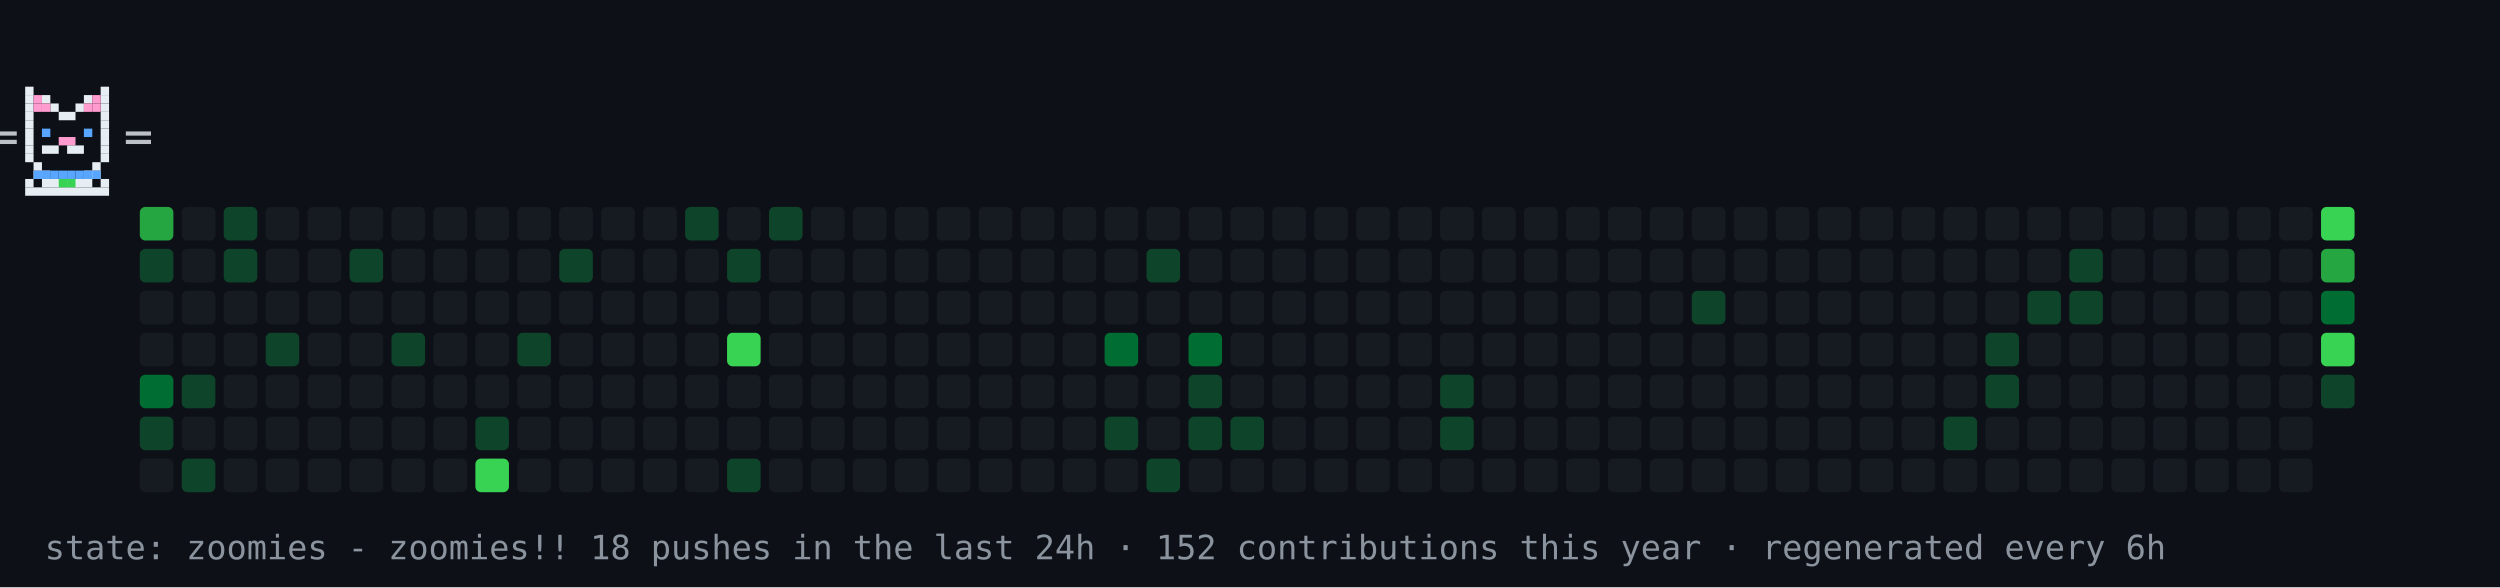
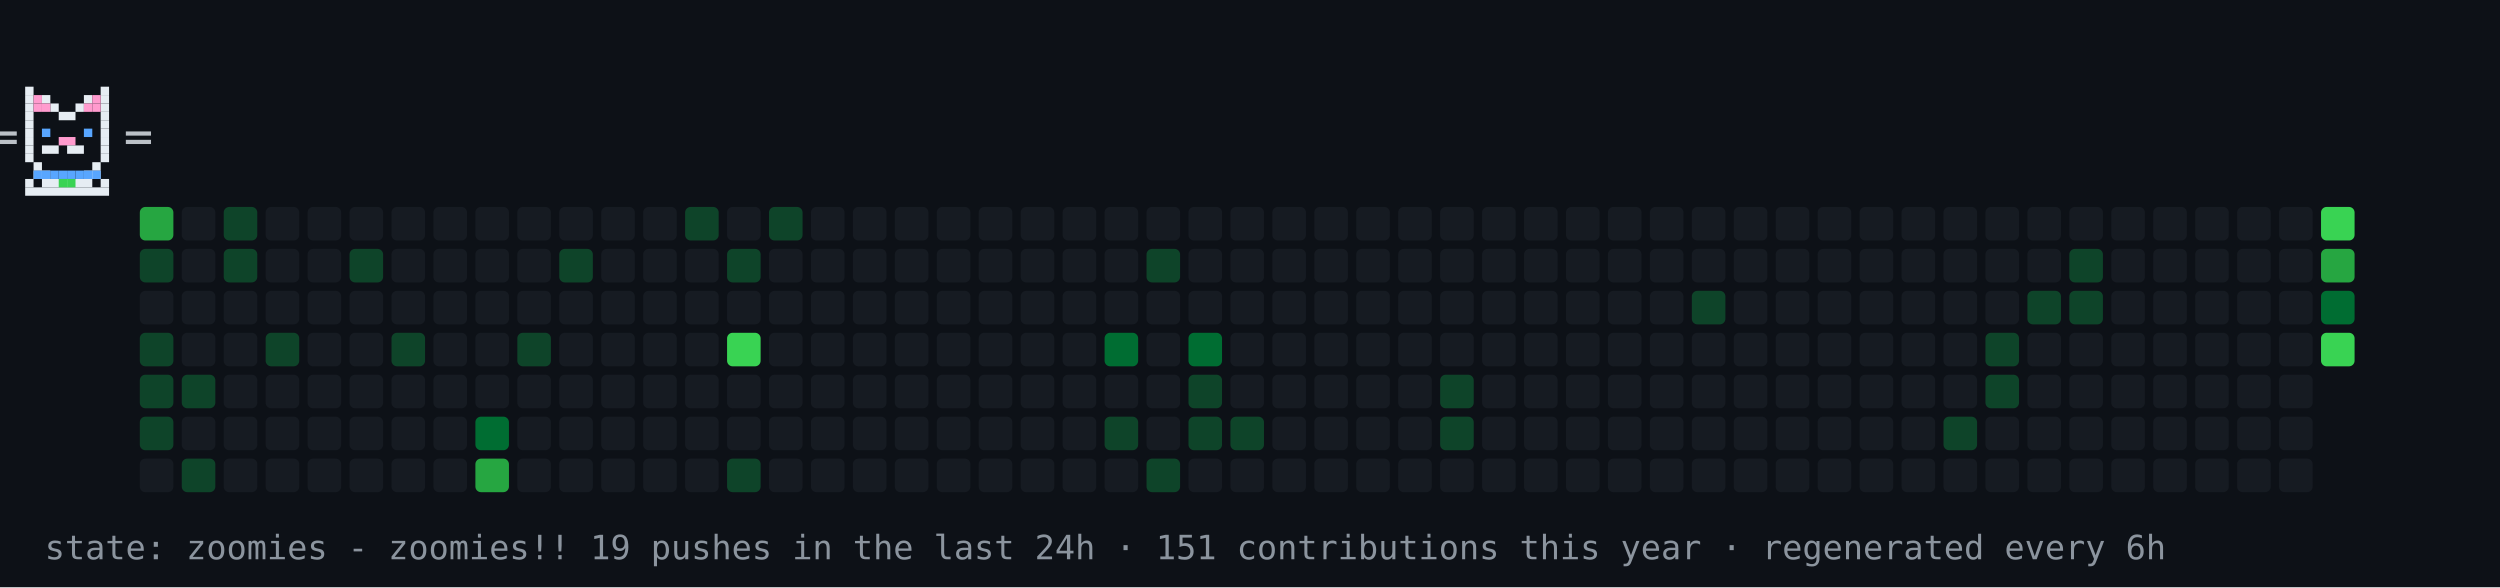
<svg xmlns="http://www.w3.org/2000/svg" width="894" height="210" viewBox="0 0 894 210" role="img" aria-label="contribution graph cat: zoomies">
  <rect width="894" height="210" fill="#0d1117" />
  <rect x="50" y="74" width="12" height="12" rx="2" fill="#26a641" />
  <rect x="50" y="89" width="12" height="12" rx="2" fill="#0e4429" />
  <rect x="50" y="104" width="12" height="12" rx="2" fill="#161b22" />
-   <rect x="50" y="119" width="12" height="12" rx="2" fill="#161b22" />
-   <rect x="50" y="134" width="12" height="12" rx="2" fill="#006d32" />
+   <rect x="50" y="119" width="12" height="12" rx="2" fill="#0e4429" />
+   <rect x="50" y="134" width="12" height="12" rx="2" fill="#0e4429" />
  <rect x="50" y="149" width="12" height="12" rx="2" fill="#0e4429" />
  <rect x="50" y="164" width="12" height="12" rx="2" fill="#161b22" />
  <rect x="65" y="74" width="12" height="12" rx="2" fill="#161b22" />
  <rect x="65" y="89" width="12" height="12" rx="2" fill="#161b22" />
  <rect x="65" y="104" width="12" height="12" rx="2" fill="#161b22" />
  <rect x="65" y="119" width="12" height="12" rx="2" fill="#161b22" />
  <rect x="65" y="134" width="12" height="12" rx="2" fill="#0e4429" />
  <rect x="65" y="149" width="12" height="12" rx="2" fill="#161b22" />
  <rect x="65" y="164" width="12" height="12" rx="2" fill="#0e4429" />
  <rect x="80" y="74" width="12" height="12" rx="2" fill="#0e4429" />
  <rect x="80" y="89" width="12" height="12" rx="2" fill="#0e4429" />
  <rect x="80" y="104" width="12" height="12" rx="2" fill="#161b22" />
  <rect x="80" y="119" width="12" height="12" rx="2" fill="#161b22" />
  <rect x="80" y="134" width="12" height="12" rx="2" fill="#161b22" />
  <rect x="80" y="149" width="12" height="12" rx="2" fill="#161b22" />
  <rect x="80" y="164" width="12" height="12" rx="2" fill="#161b22" />
  <rect x="95" y="74" width="12" height="12" rx="2" fill="#161b22" />
  <rect x="95" y="89" width="12" height="12" rx="2" fill="#161b22" />
  <rect x="95" y="104" width="12" height="12" rx="2" fill="#161b22" />
  <rect x="95" y="119" width="12" height="12" rx="2" fill="#0e4429" />
  <rect x="95" y="134" width="12" height="12" rx="2" fill="#161b22" />
  <rect x="95" y="149" width="12" height="12" rx="2" fill="#161b22" />
  <rect x="95" y="164" width="12" height="12" rx="2" fill="#161b22" />
  <rect x="110" y="74" width="12" height="12" rx="2" fill="#161b22" />
  <rect x="110" y="89" width="12" height="12" rx="2" fill="#161b22" />
  <rect x="110" y="104" width="12" height="12" rx="2" fill="#161b22" />
  <rect x="110" y="119" width="12" height="12" rx="2" fill="#161b22" />
  <rect x="110" y="134" width="12" height="12" rx="2" fill="#161b22" />
  <rect x="110" y="149" width="12" height="12" rx="2" fill="#161b22" />
  <rect x="110" y="164" width="12" height="12" rx="2" fill="#161b22" />
  <rect x="125" y="74" width="12" height="12" rx="2" fill="#161b22" />
  <rect x="125" y="89" width="12" height="12" rx="2" fill="#0e4429" />
  <rect x="125" y="104" width="12" height="12" rx="2" fill="#161b22" />
  <rect x="125" y="119" width="12" height="12" rx="2" fill="#161b22" />
  <rect x="125" y="134" width="12" height="12" rx="2" fill="#161b22" />
  <rect x="125" y="149" width="12" height="12" rx="2" fill="#161b22" />
  <rect x="125" y="164" width="12" height="12" rx="2" fill="#161b22" />
  <rect x="140" y="74" width="12" height="12" rx="2" fill="#161b22" />
  <rect x="140" y="89" width="12" height="12" rx="2" fill="#161b22" />
  <rect x="140" y="104" width="12" height="12" rx="2" fill="#161b22" />
  <rect x="140" y="119" width="12" height="12" rx="2" fill="#0e4429" />
  <rect x="140" y="134" width="12" height="12" rx="2" fill="#161b22" />
  <rect x="140" y="149" width="12" height="12" rx="2" fill="#161b22" />
  <rect x="140" y="164" width="12" height="12" rx="2" fill="#161b22" />
  <rect x="155" y="74" width="12" height="12" rx="2" fill="#161b22" />
  <rect x="155" y="89" width="12" height="12" rx="2" fill="#161b22" />
  <rect x="155" y="104" width="12" height="12" rx="2" fill="#161b22" />
  <rect x="155" y="119" width="12" height="12" rx="2" fill="#161b22" />
  <rect x="155" y="134" width="12" height="12" rx="2" fill="#161b22" />
  <rect x="155" y="149" width="12" height="12" rx="2" fill="#161b22" />
  <rect x="155" y="164" width="12" height="12" rx="2" fill="#161b22" />
  <rect x="170" y="74" width="12" height="12" rx="2" fill="#161b22" />
  <rect x="170" y="89" width="12" height="12" rx="2" fill="#161b22" />
  <rect x="170" y="104" width="12" height="12" rx="2" fill="#161b22" />
  <rect x="170" y="119" width="12" height="12" rx="2" fill="#161b22" />
  <rect x="170" y="134" width="12" height="12" rx="2" fill="#161b22" />
-   <rect x="170" y="149" width="12" height="12" rx="2" fill="#0e4429" />
-   <rect x="170" y="164" width="12" height="12" rx="2" fill="#39d353" />
+   <rect x="170" y="149" width="12" height="12" rx="2" fill="#006d32" />
+   <rect x="170" y="164" width="12" height="12" rx="2" fill="#26a641" />
  <rect x="185" y="74" width="12" height="12" rx="2" fill="#161b22" />
  <rect x="185" y="89" width="12" height="12" rx="2" fill="#161b22" />
  <rect x="185" y="104" width="12" height="12" rx="2" fill="#161b22" />
  <rect x="185" y="119" width="12" height="12" rx="2" fill="#0e4429" />
  <rect x="185" y="134" width="12" height="12" rx="2" fill="#161b22" />
  <rect x="185" y="149" width="12" height="12" rx="2" fill="#161b22" />
  <rect x="185" y="164" width="12" height="12" rx="2" fill="#161b22" />
  <rect x="200" y="74" width="12" height="12" rx="2" fill="#161b22" />
  <rect x="200" y="89" width="12" height="12" rx="2" fill="#0e4429" />
  <rect x="200" y="104" width="12" height="12" rx="2" fill="#161b22" />
  <rect x="200" y="119" width="12" height="12" rx="2" fill="#161b22" />
  <rect x="200" y="134" width="12" height="12" rx="2" fill="#161b22" />
  <rect x="200" y="149" width="12" height="12" rx="2" fill="#161b22" />
  <rect x="200" y="164" width="12" height="12" rx="2" fill="#161b22" />
  <rect x="215" y="74" width="12" height="12" rx="2" fill="#161b22" />
  <rect x="215" y="89" width="12" height="12" rx="2" fill="#161b22" />
  <rect x="215" y="104" width="12" height="12" rx="2" fill="#161b22" />
  <rect x="215" y="119" width="12" height="12" rx="2" fill="#161b22" />
  <rect x="215" y="134" width="12" height="12" rx="2" fill="#161b22" />
  <rect x="215" y="149" width="12" height="12" rx="2" fill="#161b22" />
  <rect x="215" y="164" width="12" height="12" rx="2" fill="#161b22" />
  <rect x="230" y="74" width="12" height="12" rx="2" fill="#161b22" />
  <rect x="230" y="89" width="12" height="12" rx="2" fill="#161b22" />
  <rect x="230" y="104" width="12" height="12" rx="2" fill="#161b22" />
  <rect x="230" y="119" width="12" height="12" rx="2" fill="#161b22" />
  <rect x="230" y="134" width="12" height="12" rx="2" fill="#161b22" />
  <rect x="230" y="149" width="12" height="12" rx="2" fill="#161b22" />
  <rect x="230" y="164" width="12" height="12" rx="2" fill="#161b22" />
  <rect x="245" y="74" width="12" height="12" rx="2" fill="#0e4429" />
  <rect x="245" y="89" width="12" height="12" rx="2" fill="#161b22" />
  <rect x="245" y="104" width="12" height="12" rx="2" fill="#161b22" />
  <rect x="245" y="119" width="12" height="12" rx="2" fill="#161b22" />
  <rect x="245" y="134" width="12" height="12" rx="2" fill="#161b22" />
  <rect x="245" y="149" width="12" height="12" rx="2" fill="#161b22" />
  <rect x="245" y="164" width="12" height="12" rx="2" fill="#161b22" />
  <rect x="260" y="74" width="12" height="12" rx="2" fill="#161b22" />
  <rect x="260" y="89" width="12" height="12" rx="2" fill="#0e4429" />
  <rect x="260" y="104" width="12" height="12" rx="2" fill="#161b22" />
  <rect x="260" y="119" width="12" height="12" rx="2" fill="#39d353" />
  <rect x="260" y="134" width="12" height="12" rx="2" fill="#161b22" />
  <rect x="260" y="149" width="12" height="12" rx="2" fill="#161b22" />
  <rect x="260" y="164" width="12" height="12" rx="2" fill="#0e4429" />
  <rect x="275" y="74" width="12" height="12" rx="2" fill="#0e4429" />
  <rect x="275" y="89" width="12" height="12" rx="2" fill="#161b22" />
  <rect x="275" y="104" width="12" height="12" rx="2" fill="#161b22" />
  <rect x="275" y="119" width="12" height="12" rx="2" fill="#161b22" />
  <rect x="275" y="134" width="12" height="12" rx="2" fill="#161b22" />
  <rect x="275" y="149" width="12" height="12" rx="2" fill="#161b22" />
  <rect x="275" y="164" width="12" height="12" rx="2" fill="#161b22" />
  <rect x="290" y="74" width="12" height="12" rx="2" fill="#161b22" />
  <rect x="290" y="89" width="12" height="12" rx="2" fill="#161b22" />
  <rect x="290" y="104" width="12" height="12" rx="2" fill="#161b22" />
  <rect x="290" y="119" width="12" height="12" rx="2" fill="#161b22" />
  <rect x="290" y="134" width="12" height="12" rx="2" fill="#161b22" />
  <rect x="290" y="149" width="12" height="12" rx="2" fill="#161b22" />
  <rect x="290" y="164" width="12" height="12" rx="2" fill="#161b22" />
  <rect x="305" y="74" width="12" height="12" rx="2" fill="#161b22" />
  <rect x="305" y="89" width="12" height="12" rx="2" fill="#161b22" />
  <rect x="305" y="104" width="12" height="12" rx="2" fill="#161b22" />
  <rect x="305" y="119" width="12" height="12" rx="2" fill="#161b22" />
  <rect x="305" y="134" width="12" height="12" rx="2" fill="#161b22" />
  <rect x="305" y="149" width="12" height="12" rx="2" fill="#161b22" />
  <rect x="305" y="164" width="12" height="12" rx="2" fill="#161b22" />
  <rect x="320" y="74" width="12" height="12" rx="2" fill="#161b22" />
  <rect x="320" y="89" width="12" height="12" rx="2" fill="#161b22" />
  <rect x="320" y="104" width="12" height="12" rx="2" fill="#161b22" />
  <rect x="320" y="119" width="12" height="12" rx="2" fill="#161b22" />
  <rect x="320" y="134" width="12" height="12" rx="2" fill="#161b22" />
  <rect x="320" y="149" width="12" height="12" rx="2" fill="#161b22" />
  <rect x="320" y="164" width="12" height="12" rx="2" fill="#161b22" />
  <rect x="335" y="74" width="12" height="12" rx="2" fill="#161b22" />
  <rect x="335" y="89" width="12" height="12" rx="2" fill="#161b22" />
  <rect x="335" y="104" width="12" height="12" rx="2" fill="#161b22" />
  <rect x="335" y="119" width="12" height="12" rx="2" fill="#161b22" />
  <rect x="335" y="134" width="12" height="12" rx="2" fill="#161b22" />
  <rect x="335" y="149" width="12" height="12" rx="2" fill="#161b22" />
  <rect x="335" y="164" width="12" height="12" rx="2" fill="#161b22" />
  <rect x="350" y="74" width="12" height="12" rx="2" fill="#161b22" />
  <rect x="350" y="89" width="12" height="12" rx="2" fill="#161b22" />
  <rect x="350" y="104" width="12" height="12" rx="2" fill="#161b22" />
  <rect x="350" y="119" width="12" height="12" rx="2" fill="#161b22" />
  <rect x="350" y="134" width="12" height="12" rx="2" fill="#161b22" />
  <rect x="350" y="149" width="12" height="12" rx="2" fill="#161b22" />
  <rect x="350" y="164" width="12" height="12" rx="2" fill="#161b22" />
  <rect x="365" y="74" width="12" height="12" rx="2" fill="#161b22" />
  <rect x="365" y="89" width="12" height="12" rx="2" fill="#161b22" />
  <rect x="365" y="104" width="12" height="12" rx="2" fill="#161b22" />
  <rect x="365" y="119" width="12" height="12" rx="2" fill="#161b22" />
  <rect x="365" y="134" width="12" height="12" rx="2" fill="#161b22" />
  <rect x="365" y="149" width="12" height="12" rx="2" fill="#161b22" />
  <rect x="365" y="164" width="12" height="12" rx="2" fill="#161b22" />
  <rect x="380" y="74" width="12" height="12" rx="2" fill="#161b22" />
  <rect x="380" y="89" width="12" height="12" rx="2" fill="#161b22" />
  <rect x="380" y="104" width="12" height="12" rx="2" fill="#161b22" />
  <rect x="380" y="119" width="12" height="12" rx="2" fill="#161b22" />
  <rect x="380" y="134" width="12" height="12" rx="2" fill="#161b22" />
  <rect x="380" y="149" width="12" height="12" rx="2" fill="#161b22" />
  <rect x="380" y="164" width="12" height="12" rx="2" fill="#161b22" />
  <rect x="395" y="74" width="12" height="12" rx="2" fill="#161b22" />
  <rect x="395" y="89" width="12" height="12" rx="2" fill="#161b22" />
  <rect x="395" y="104" width="12" height="12" rx="2" fill="#161b22" />
  <rect x="395" y="119" width="12" height="12" rx="2" fill="#006d32" />
  <rect x="395" y="134" width="12" height="12" rx="2" fill="#161b22" />
  <rect x="395" y="149" width="12" height="12" rx="2" fill="#0e4429" />
  <rect x="395" y="164" width="12" height="12" rx="2" fill="#161b22" />
  <rect x="410" y="74" width="12" height="12" rx="2" fill="#161b22" />
  <rect x="410" y="89" width="12" height="12" rx="2" fill="#0e4429" />
  <rect x="410" y="104" width="12" height="12" rx="2" fill="#161b22" />
  <rect x="410" y="119" width="12" height="12" rx="2" fill="#161b22" />
  <rect x="410" y="134" width="12" height="12" rx="2" fill="#161b22" />
  <rect x="410" y="149" width="12" height="12" rx="2" fill="#161b22" />
  <rect x="410" y="164" width="12" height="12" rx="2" fill="#0e4429" />
  <rect x="425" y="74" width="12" height="12" rx="2" fill="#161b22" />
  <rect x="425" y="89" width="12" height="12" rx="2" fill="#161b22" />
  <rect x="425" y="104" width="12" height="12" rx="2" fill="#161b22" />
  <rect x="425" y="119" width="12" height="12" rx="2" fill="#006d32" />
  <rect x="425" y="134" width="12" height="12" rx="2" fill="#0e4429" />
  <rect x="425" y="149" width="12" height="12" rx="2" fill="#0e4429" />
  <rect x="425" y="164" width="12" height="12" rx="2" fill="#161b22" />
  <rect x="440" y="74" width="12" height="12" rx="2" fill="#161b22" />
  <rect x="440" y="89" width="12" height="12" rx="2" fill="#161b22" />
  <rect x="440" y="104" width="12" height="12" rx="2" fill="#161b22" />
  <rect x="440" y="119" width="12" height="12" rx="2" fill="#161b22" />
  <rect x="440" y="134" width="12" height="12" rx="2" fill="#161b22" />
  <rect x="440" y="149" width="12" height="12" rx="2" fill="#0e4429" />
  <rect x="440" y="164" width="12" height="12" rx="2" fill="#161b22" />
  <rect x="455" y="74" width="12" height="12" rx="2" fill="#161b22" />
  <rect x="455" y="89" width="12" height="12" rx="2" fill="#161b22" />
  <rect x="455" y="104" width="12" height="12" rx="2" fill="#161b22" />
  <rect x="455" y="119" width="12" height="12" rx="2" fill="#161b22" />
  <rect x="455" y="134" width="12" height="12" rx="2" fill="#161b22" />
  <rect x="455" y="149" width="12" height="12" rx="2" fill="#161b22" />
  <rect x="455" y="164" width="12" height="12" rx="2" fill="#161b22" />
  <rect x="470" y="74" width="12" height="12" rx="2" fill="#161b22" />
  <rect x="470" y="89" width="12" height="12" rx="2" fill="#161b22" />
  <rect x="470" y="104" width="12" height="12" rx="2" fill="#161b22" />
  <rect x="470" y="119" width="12" height="12" rx="2" fill="#161b22" />
  <rect x="470" y="134" width="12" height="12" rx="2" fill="#161b22" />
  <rect x="470" y="149" width="12" height="12" rx="2" fill="#161b22" />
  <rect x="470" y="164" width="12" height="12" rx="2" fill="#161b22" />
  <rect x="485" y="74" width="12" height="12" rx="2" fill="#161b22" />
  <rect x="485" y="89" width="12" height="12" rx="2" fill="#161b22" />
  <rect x="485" y="104" width="12" height="12" rx="2" fill="#161b22" />
  <rect x="485" y="119" width="12" height="12" rx="2" fill="#161b22" />
  <rect x="485" y="134" width="12" height="12" rx="2" fill="#161b22" />
  <rect x="485" y="149" width="12" height="12" rx="2" fill="#161b22" />
  <rect x="485" y="164" width="12" height="12" rx="2" fill="#161b22" />
  <rect x="500" y="74" width="12" height="12" rx="2" fill="#161b22" />
  <rect x="500" y="89" width="12" height="12" rx="2" fill="#161b22" />
  <rect x="500" y="104" width="12" height="12" rx="2" fill="#161b22" />
  <rect x="500" y="119" width="12" height="12" rx="2" fill="#161b22" />
  <rect x="500" y="134" width="12" height="12" rx="2" fill="#161b22" />
  <rect x="500" y="149" width="12" height="12" rx="2" fill="#161b22" />
  <rect x="500" y="164" width="12" height="12" rx="2" fill="#161b22" />
  <rect x="515" y="74" width="12" height="12" rx="2" fill="#161b22" />
  <rect x="515" y="89" width="12" height="12" rx="2" fill="#161b22" />
  <rect x="515" y="104" width="12" height="12" rx="2" fill="#161b22" />
  <rect x="515" y="119" width="12" height="12" rx="2" fill="#161b22" />
  <rect x="515" y="134" width="12" height="12" rx="2" fill="#0e4429" />
  <rect x="515" y="149" width="12" height="12" rx="2" fill="#0e4429" />
  <rect x="515" y="164" width="12" height="12" rx="2" fill="#161b22" />
  <rect x="530" y="74" width="12" height="12" rx="2" fill="#161b22" />
  <rect x="530" y="89" width="12" height="12" rx="2" fill="#161b22" />
  <rect x="530" y="104" width="12" height="12" rx="2" fill="#161b22" />
  <rect x="530" y="119" width="12" height="12" rx="2" fill="#161b22" />
  <rect x="530" y="134" width="12" height="12" rx="2" fill="#161b22" />
  <rect x="530" y="149" width="12" height="12" rx="2" fill="#161b22" />
  <rect x="530" y="164" width="12" height="12" rx="2" fill="#161b22" />
  <rect x="545" y="74" width="12" height="12" rx="2" fill="#161b22" />
  <rect x="545" y="89" width="12" height="12" rx="2" fill="#161b22" />
  <rect x="545" y="104" width="12" height="12" rx="2" fill="#161b22" />
  <rect x="545" y="119" width="12" height="12" rx="2" fill="#161b22" />
  <rect x="545" y="134" width="12" height="12" rx="2" fill="#161b22" />
  <rect x="545" y="149" width="12" height="12" rx="2" fill="#161b22" />
  <rect x="545" y="164" width="12" height="12" rx="2" fill="#161b22" />
  <rect x="560" y="74" width="12" height="12" rx="2" fill="#161b22" />
  <rect x="560" y="89" width="12" height="12" rx="2" fill="#161b22" />
  <rect x="560" y="104" width="12" height="12" rx="2" fill="#161b22" />
  <rect x="560" y="119" width="12" height="12" rx="2" fill="#161b22" />
  <rect x="560" y="134" width="12" height="12" rx="2" fill="#161b22" />
  <rect x="560" y="149" width="12" height="12" rx="2" fill="#161b22" />
  <rect x="560" y="164" width="12" height="12" rx="2" fill="#161b22" />
  <rect x="575" y="74" width="12" height="12" rx="2" fill="#161b22" />
  <rect x="575" y="89" width="12" height="12" rx="2" fill="#161b22" />
  <rect x="575" y="104" width="12" height="12" rx="2" fill="#161b22" />
  <rect x="575" y="119" width="12" height="12" rx="2" fill="#161b22" />
  <rect x="575" y="134" width="12" height="12" rx="2" fill="#161b22" />
  <rect x="575" y="149" width="12" height="12" rx="2" fill="#161b22" />
  <rect x="575" y="164" width="12" height="12" rx="2" fill="#161b22" />
  <rect x="590" y="74" width="12" height="12" rx="2" fill="#161b22" />
  <rect x="590" y="89" width="12" height="12" rx="2" fill="#161b22" />
  <rect x="590" y="104" width="12" height="12" rx="2" fill="#161b22" />
  <rect x="590" y="119" width="12" height="12" rx="2" fill="#161b22" />
  <rect x="590" y="134" width="12" height="12" rx="2" fill="#161b22" />
  <rect x="590" y="149" width="12" height="12" rx="2" fill="#161b22" />
  <rect x="590" y="164" width="12" height="12" rx="2" fill="#161b22" />
  <rect x="605" y="74" width="12" height="12" rx="2" fill="#161b22" />
  <rect x="605" y="89" width="12" height="12" rx="2" fill="#161b22" />
  <rect x="605" y="104" width="12" height="12" rx="2" fill="#0e4429" />
  <rect x="605" y="119" width="12" height="12" rx="2" fill="#161b22" />
  <rect x="605" y="134" width="12" height="12" rx="2" fill="#161b22" />
  <rect x="605" y="149" width="12" height="12" rx="2" fill="#161b22" />
  <rect x="605" y="164" width="12" height="12" rx="2" fill="#161b22" />
  <rect x="620" y="74" width="12" height="12" rx="2" fill="#161b22" />
  <rect x="620" y="89" width="12" height="12" rx="2" fill="#161b22" />
  <rect x="620" y="104" width="12" height="12" rx="2" fill="#161b22" />
  <rect x="620" y="119" width="12" height="12" rx="2" fill="#161b22" />
  <rect x="620" y="134" width="12" height="12" rx="2" fill="#161b22" />
  <rect x="620" y="149" width="12" height="12" rx="2" fill="#161b22" />
  <rect x="620" y="164" width="12" height="12" rx="2" fill="#161b22" />
  <rect x="635" y="74" width="12" height="12" rx="2" fill="#161b22" />
  <rect x="635" y="89" width="12" height="12" rx="2" fill="#161b22" />
  <rect x="635" y="104" width="12" height="12" rx="2" fill="#161b22" />
  <rect x="635" y="119" width="12" height="12" rx="2" fill="#161b22" />
  <rect x="635" y="134" width="12" height="12" rx="2" fill="#161b22" />
  <rect x="635" y="149" width="12" height="12" rx="2" fill="#161b22" />
  <rect x="635" y="164" width="12" height="12" rx="2" fill="#161b22" />
  <rect x="650" y="74" width="12" height="12" rx="2" fill="#161b22" />
  <rect x="650" y="89" width="12" height="12" rx="2" fill="#161b22" />
  <rect x="650" y="104" width="12" height="12" rx="2" fill="#161b22" />
  <rect x="650" y="119" width="12" height="12" rx="2" fill="#161b22" />
  <rect x="650" y="134" width="12" height="12" rx="2" fill="#161b22" />
  <rect x="650" y="149" width="12" height="12" rx="2" fill="#161b22" />
  <rect x="650" y="164" width="12" height="12" rx="2" fill="#161b22" />
  <rect x="665" y="74" width="12" height="12" rx="2" fill="#161b22" />
  <rect x="665" y="89" width="12" height="12" rx="2" fill="#161b22" />
  <rect x="665" y="104" width="12" height="12" rx="2" fill="#161b22" />
  <rect x="665" y="119" width="12" height="12" rx="2" fill="#161b22" />
  <rect x="665" y="134" width="12" height="12" rx="2" fill="#161b22" />
  <rect x="665" y="149" width="12" height="12" rx="2" fill="#161b22" />
  <rect x="665" y="164" width="12" height="12" rx="2" fill="#161b22" />
  <rect x="680" y="74" width="12" height="12" rx="2" fill="#161b22" />
  <rect x="680" y="89" width="12" height="12" rx="2" fill="#161b22" />
  <rect x="680" y="104" width="12" height="12" rx="2" fill="#161b22" />
  <rect x="680" y="119" width="12" height="12" rx="2" fill="#161b22" />
  <rect x="680" y="134" width="12" height="12" rx="2" fill="#161b22" />
  <rect x="680" y="149" width="12" height="12" rx="2" fill="#161b22" />
  <rect x="680" y="164" width="12" height="12" rx="2" fill="#161b22" />
  <rect x="695" y="74" width="12" height="12" rx="2" fill="#161b22" />
  <rect x="695" y="89" width="12" height="12" rx="2" fill="#161b22" />
  <rect x="695" y="104" width="12" height="12" rx="2" fill="#161b22" />
  <rect x="695" y="119" width="12" height="12" rx="2" fill="#161b22" />
  <rect x="695" y="134" width="12" height="12" rx="2" fill="#161b22" />
  <rect x="695" y="149" width="12" height="12" rx="2" fill="#0e4429" />
  <rect x="695" y="164" width="12" height="12" rx="2" fill="#161b22" />
  <rect x="710" y="74" width="12" height="12" rx="2" fill="#161b22" />
  <rect x="710" y="89" width="12" height="12" rx="2" fill="#161b22" />
  <rect x="710" y="104" width="12" height="12" rx="2" fill="#161b22" />
  <rect x="710" y="119" width="12" height="12" rx="2" fill="#0e4429" />
  <rect x="710" y="134" width="12" height="12" rx="2" fill="#0e4429" />
  <rect x="710" y="149" width="12" height="12" rx="2" fill="#161b22" />
  <rect x="710" y="164" width="12" height="12" rx="2" fill="#161b22" />
  <rect x="725" y="74" width="12" height="12" rx="2" fill="#161b22" />
  <rect x="725" y="89" width="12" height="12" rx="2" fill="#161b22" />
  <rect x="725" y="104" width="12" height="12" rx="2" fill="#0e4429" />
  <rect x="725" y="119" width="12" height="12" rx="2" fill="#161b22" />
  <rect x="725" y="134" width="12" height="12" rx="2" fill="#161b22" />
  <rect x="725" y="149" width="12" height="12" rx="2" fill="#161b22" />
  <rect x="725" y="164" width="12" height="12" rx="2" fill="#161b22" />
  <rect x="740" y="74" width="12" height="12" rx="2" fill="#161b22" />
  <rect x="740" y="89" width="12" height="12" rx="2" fill="#0e4429" />
  <rect x="740" y="104" width="12" height="12" rx="2" fill="#0e4429" />
  <rect x="740" y="119" width="12" height="12" rx="2" fill="#161b22" />
  <rect x="740" y="134" width="12" height="12" rx="2" fill="#161b22" />
  <rect x="740" y="149" width="12" height="12" rx="2" fill="#161b22" />
  <rect x="740" y="164" width="12" height="12" rx="2" fill="#161b22" />
  <rect x="755" y="74" width="12" height="12" rx="2" fill="#161b22" />
  <rect x="755" y="89" width="12" height="12" rx="2" fill="#161b22" />
  <rect x="755" y="104" width="12" height="12" rx="2" fill="#161b22" />
  <rect x="755" y="119" width="12" height="12" rx="2" fill="#161b22" />
  <rect x="755" y="134" width="12" height="12" rx="2" fill="#161b22" />
  <rect x="755" y="149" width="12" height="12" rx="2" fill="#161b22" />
  <rect x="755" y="164" width="12" height="12" rx="2" fill="#161b22" />
  <rect x="770" y="74" width="12" height="12" rx="2" fill="#161b22" />
  <rect x="770" y="89" width="12" height="12" rx="2" fill="#161b22" />
  <rect x="770" y="104" width="12" height="12" rx="2" fill="#161b22" />
  <rect x="770" y="119" width="12" height="12" rx="2" fill="#161b22" />
  <rect x="770" y="134" width="12" height="12" rx="2" fill="#161b22" />
  <rect x="770" y="149" width="12" height="12" rx="2" fill="#161b22" />
  <rect x="770" y="164" width="12" height="12" rx="2" fill="#161b22" />
  <rect x="785" y="74" width="12" height="12" rx="2" fill="#161b22" />
  <rect x="785" y="89" width="12" height="12" rx="2" fill="#161b22" />
  <rect x="785" y="104" width="12" height="12" rx="2" fill="#161b22" />
  <rect x="785" y="119" width="12" height="12" rx="2" fill="#161b22" />
  <rect x="785" y="134" width="12" height="12" rx="2" fill="#161b22" />
  <rect x="785" y="149" width="12" height="12" rx="2" fill="#161b22" />
  <rect x="785" y="164" width="12" height="12" rx="2" fill="#161b22" />
  <rect x="800" y="74" width="12" height="12" rx="2" fill="#161b22" />
  <rect x="800" y="89" width="12" height="12" rx="2" fill="#161b22" />
  <rect x="800" y="104" width="12" height="12" rx="2" fill="#161b22" />
  <rect x="800" y="119" width="12" height="12" rx="2" fill="#161b22" />
  <rect x="800" y="134" width="12" height="12" rx="2" fill="#161b22" />
  <rect x="800" y="149" width="12" height="12" rx="2" fill="#161b22" />
  <rect x="800" y="164" width="12" height="12" rx="2" fill="#161b22" />
  <rect x="815" y="74" width="12" height="12" rx="2" fill="#161b22" />
  <rect x="815" y="89" width="12" height="12" rx="2" fill="#161b22" />
  <rect x="815" y="104" width="12" height="12" rx="2" fill="#161b22" />
  <rect x="815" y="119" width="12" height="12" rx="2" fill="#161b22" />
  <rect x="815" y="134" width="12" height="12" rx="2" fill="#161b22" />
  <rect x="815" y="149" width="12" height="12" rx="2" fill="#161b22" />
  <rect x="815" y="164" width="12" height="12" rx="2" fill="#161b22" />
  <rect x="830" y="74" width="12" height="12" rx="2" fill="#39d353" />
  <rect x="830" y="89" width="12" height="12" rx="2" fill="#26a641" />
  <rect x="830" y="104" width="12" height="12" rx="2" fill="#006d32" />
  <rect x="830" y="119" width="12" height="12" rx="2" fill="#39d353" />
-   <rect x="830" y="134" width="12" height="12" rx="2" fill="#0e4429" />
  <g>
    <animateTransform attributeName="transform" type="translate" values="50 0;791 0;791 0;50 0;50 0" keyTimes="0;0.45;0.5;0.95;1" dur="16s" repeatCount="indefinite" />
    <g>
      <animateTransform attributeName="transform" type="translate" values="0 0;0 -4;0 0" keyTimes="0;0.5;1" dur="0.9s" repeatCount="indefinite" />
      <rect x="9" y="31" width="3" height="3" fill="#e6edf3" />
      <rect x="36" y="31" width="3" height="3" fill="#e6edf3" />
      <rect x="9" y="34" width="3" height="3" fill="#e6edf3" />
      <rect x="15" y="34" width="3" height="3" fill="#e6edf3" />
      <rect x="30" y="34" width="3" height="3" fill="#e6edf3" />
      <rect x="36" y="34" width="3" height="3" fill="#e6edf3" />
      <rect x="9" y="37" width="3" height="3" fill="#e6edf3" />
      <rect x="18" y="37" width="3" height="3" fill="#e6edf3" />
      <rect x="27" y="37" width="3" height="3" fill="#e6edf3" />
      <rect x="36" y="37" width="3" height="3" fill="#e6edf3" />
      <rect x="9" y="40" width="3" height="3" fill="#e6edf3" />
      <rect x="21" y="40" width="6" height="3" fill="#e6edf3" />
      <rect x="36" y="40" width="3" height="3" fill="#e6edf3" />
      <rect x="9" y="43" width="3" height="3" fill="#e6edf3" />
      <rect x="36" y="43" width="3" height="3" fill="#e6edf3" />
      <rect x="9" y="46" width="3" height="3" fill="#e6edf3" />
      <rect x="36" y="46" width="3" height="3" fill="#e6edf3" />
      <rect x="9" y="49" width="3" height="3" fill="#e6edf3" />
      <rect x="21" y="49" width="6" height="3" fill="#ff9bce" />
      <rect x="36" y="49" width="3" height="3" fill="#e6edf3" />
      <rect x="9" y="52" width="3" height="3" fill="#e6edf3" />
      <rect x="15" y="52" width="6" height="3" fill="#e6edf3" />
      <rect x="24" y="52" width="6" height="3" fill="#e6edf3" />
      <rect x="36" y="52" width="3" height="3" fill="#e6edf3" />
      <rect x="9" y="55" width="3" height="3" fill="#e6edf3" />
      <rect x="36" y="55" width="3" height="3" fill="#e6edf3" />
      <rect x="12" y="58" width="3" height="3" fill="#e6edf3" />
      <rect x="33" y="58" width="3" height="3" fill="#e6edf3" />
      <rect x="12" y="61" width="6" height="3" fill="#e6edf3" />
      <rect x="30" y="61" width="6" height="3" fill="#e6edf3" />
      <rect x="9" y="64" width="3" height="3" fill="#e6edf3" />
      <rect x="15" y="64" width="18" height="3" fill="#e6edf3" />
      <rect x="36" y="64" width="3" height="3" fill="#e6edf3" />
      <rect x="9" y="67" width="30" height="3" fill="#e6edf3" />
      <rect x="12" y="34" width="3" height="3" fill="#ff9bce" />
      <rect x="33" y="34" width="3" height="3" fill="#ff9bce" />
      <rect x="12" y="37" width="3" height="3" fill="#ff9bce" />
      <rect x="15" y="37" width="3" height="3" fill="#ff9bce" />
      <rect x="30" y="37" width="3" height="3" fill="#ff9bce" />
      <rect x="33" y="37" width="3" height="3" fill="#ff9bce" />
      <rect x="12" y="61" width="3" height="3" fill="#58a6ff" />
      <rect x="15" y="61" width="3" height="3" fill="#58a6ff" />
      <rect x="18" y="61" width="3" height="3" fill="#58a6ff" />
      <rect x="21" y="61" width="3" height="3" fill="#58a6ff" />
      <rect x="24" y="61" width="3" height="3" fill="#58a6ff" />
      <rect x="27" y="61" width="3" height="3" fill="#58a6ff" />
      <rect x="30" y="61" width="3" height="3" fill="#58a6ff" />
      <rect x="33" y="61" width="3" height="3" fill="#58a6ff" />
      <rect x="21" y="64" width="3" height="3" fill="#39d353" />
      <rect x="24" y="64" width="3" height="3" fill="#39d353" />
      <rect x="-3" y="47" width="9" height="1.5" fill="#e6edf3" opacity="0.8" />
      <rect x="-3" y="50" width="9" height="1.5" fill="#e6edf3" opacity="0.8" />
      <rect x="45" y="47" width="9" height="1.5" fill="#e6edf3" opacity="0.8" />
      <rect x="45" y="50" width="9" height="1.5" fill="#e6edf3" opacity="0.8" />
      <g>
        <animate attributeName="opacity" values="1;0;1" keyTimes="0;0.96;1" calcMode="discrete" dur="4s" repeatCount="indefinite" />
        <rect x="15" y="46" width="3" height="3" fill="#58a6ff" />
        <rect x="30" y="46" width="3" height="3" fill="#58a6ff" />
      </g>
      <g opacity="0">
        <animate attributeName="opacity" values="0;1;0" keyTimes="0;0.96;1" calcMode="discrete" dur="4s" repeatCount="indefinite" />
        <rect x="15" y="46" width="6" height="3" fill="#0d1117" />
        <rect x="30" y="46" width="6" height="3" fill="#0d1117" />
      </g>
    </g>
  </g>
-   <text x="16" y="200" font-family="monospace" font-size="12" fill="#8b949e">state: zoomies - zoomies!! 18 pushes in the last 24h · 152 contributions this year · regenerated every 6h</text>
+   <text x="16" y="200" font-family="monospace" font-size="12" fill="#8b949e">state: zoomies - zoomies!! 19 pushes in the last 24h · 151 contributions this year · regenerated every 6h</text>
</svg>
